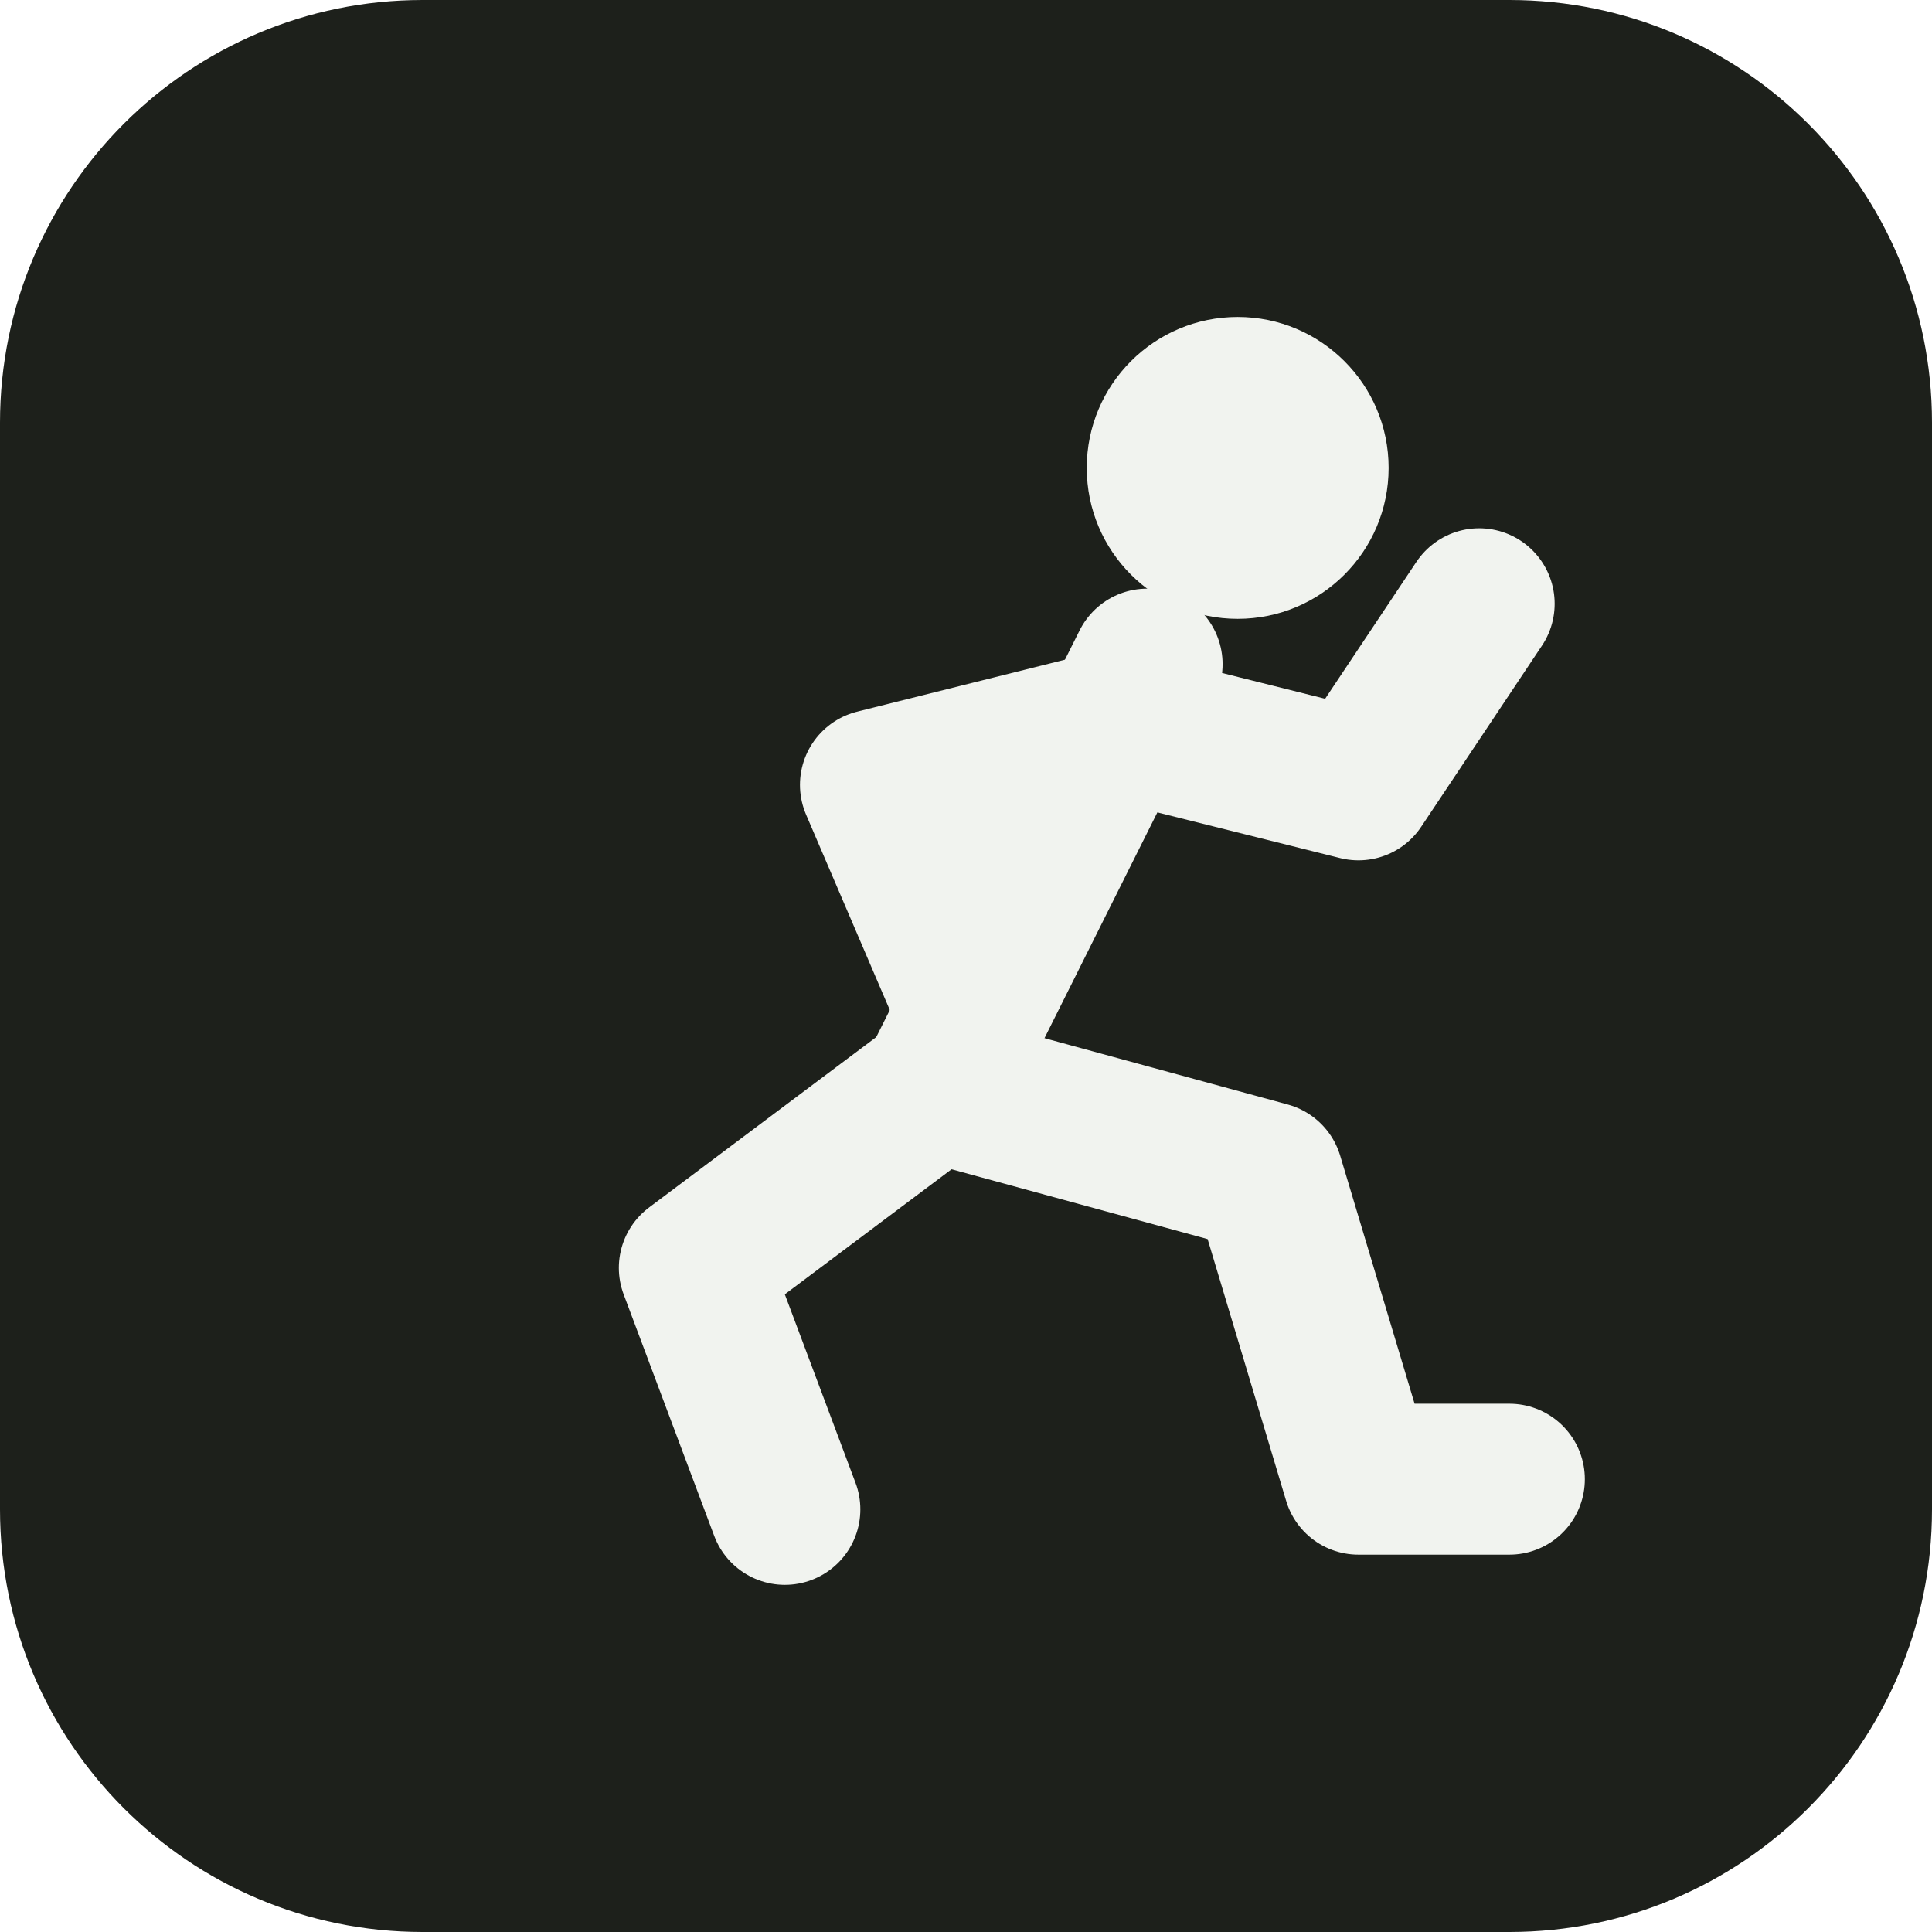
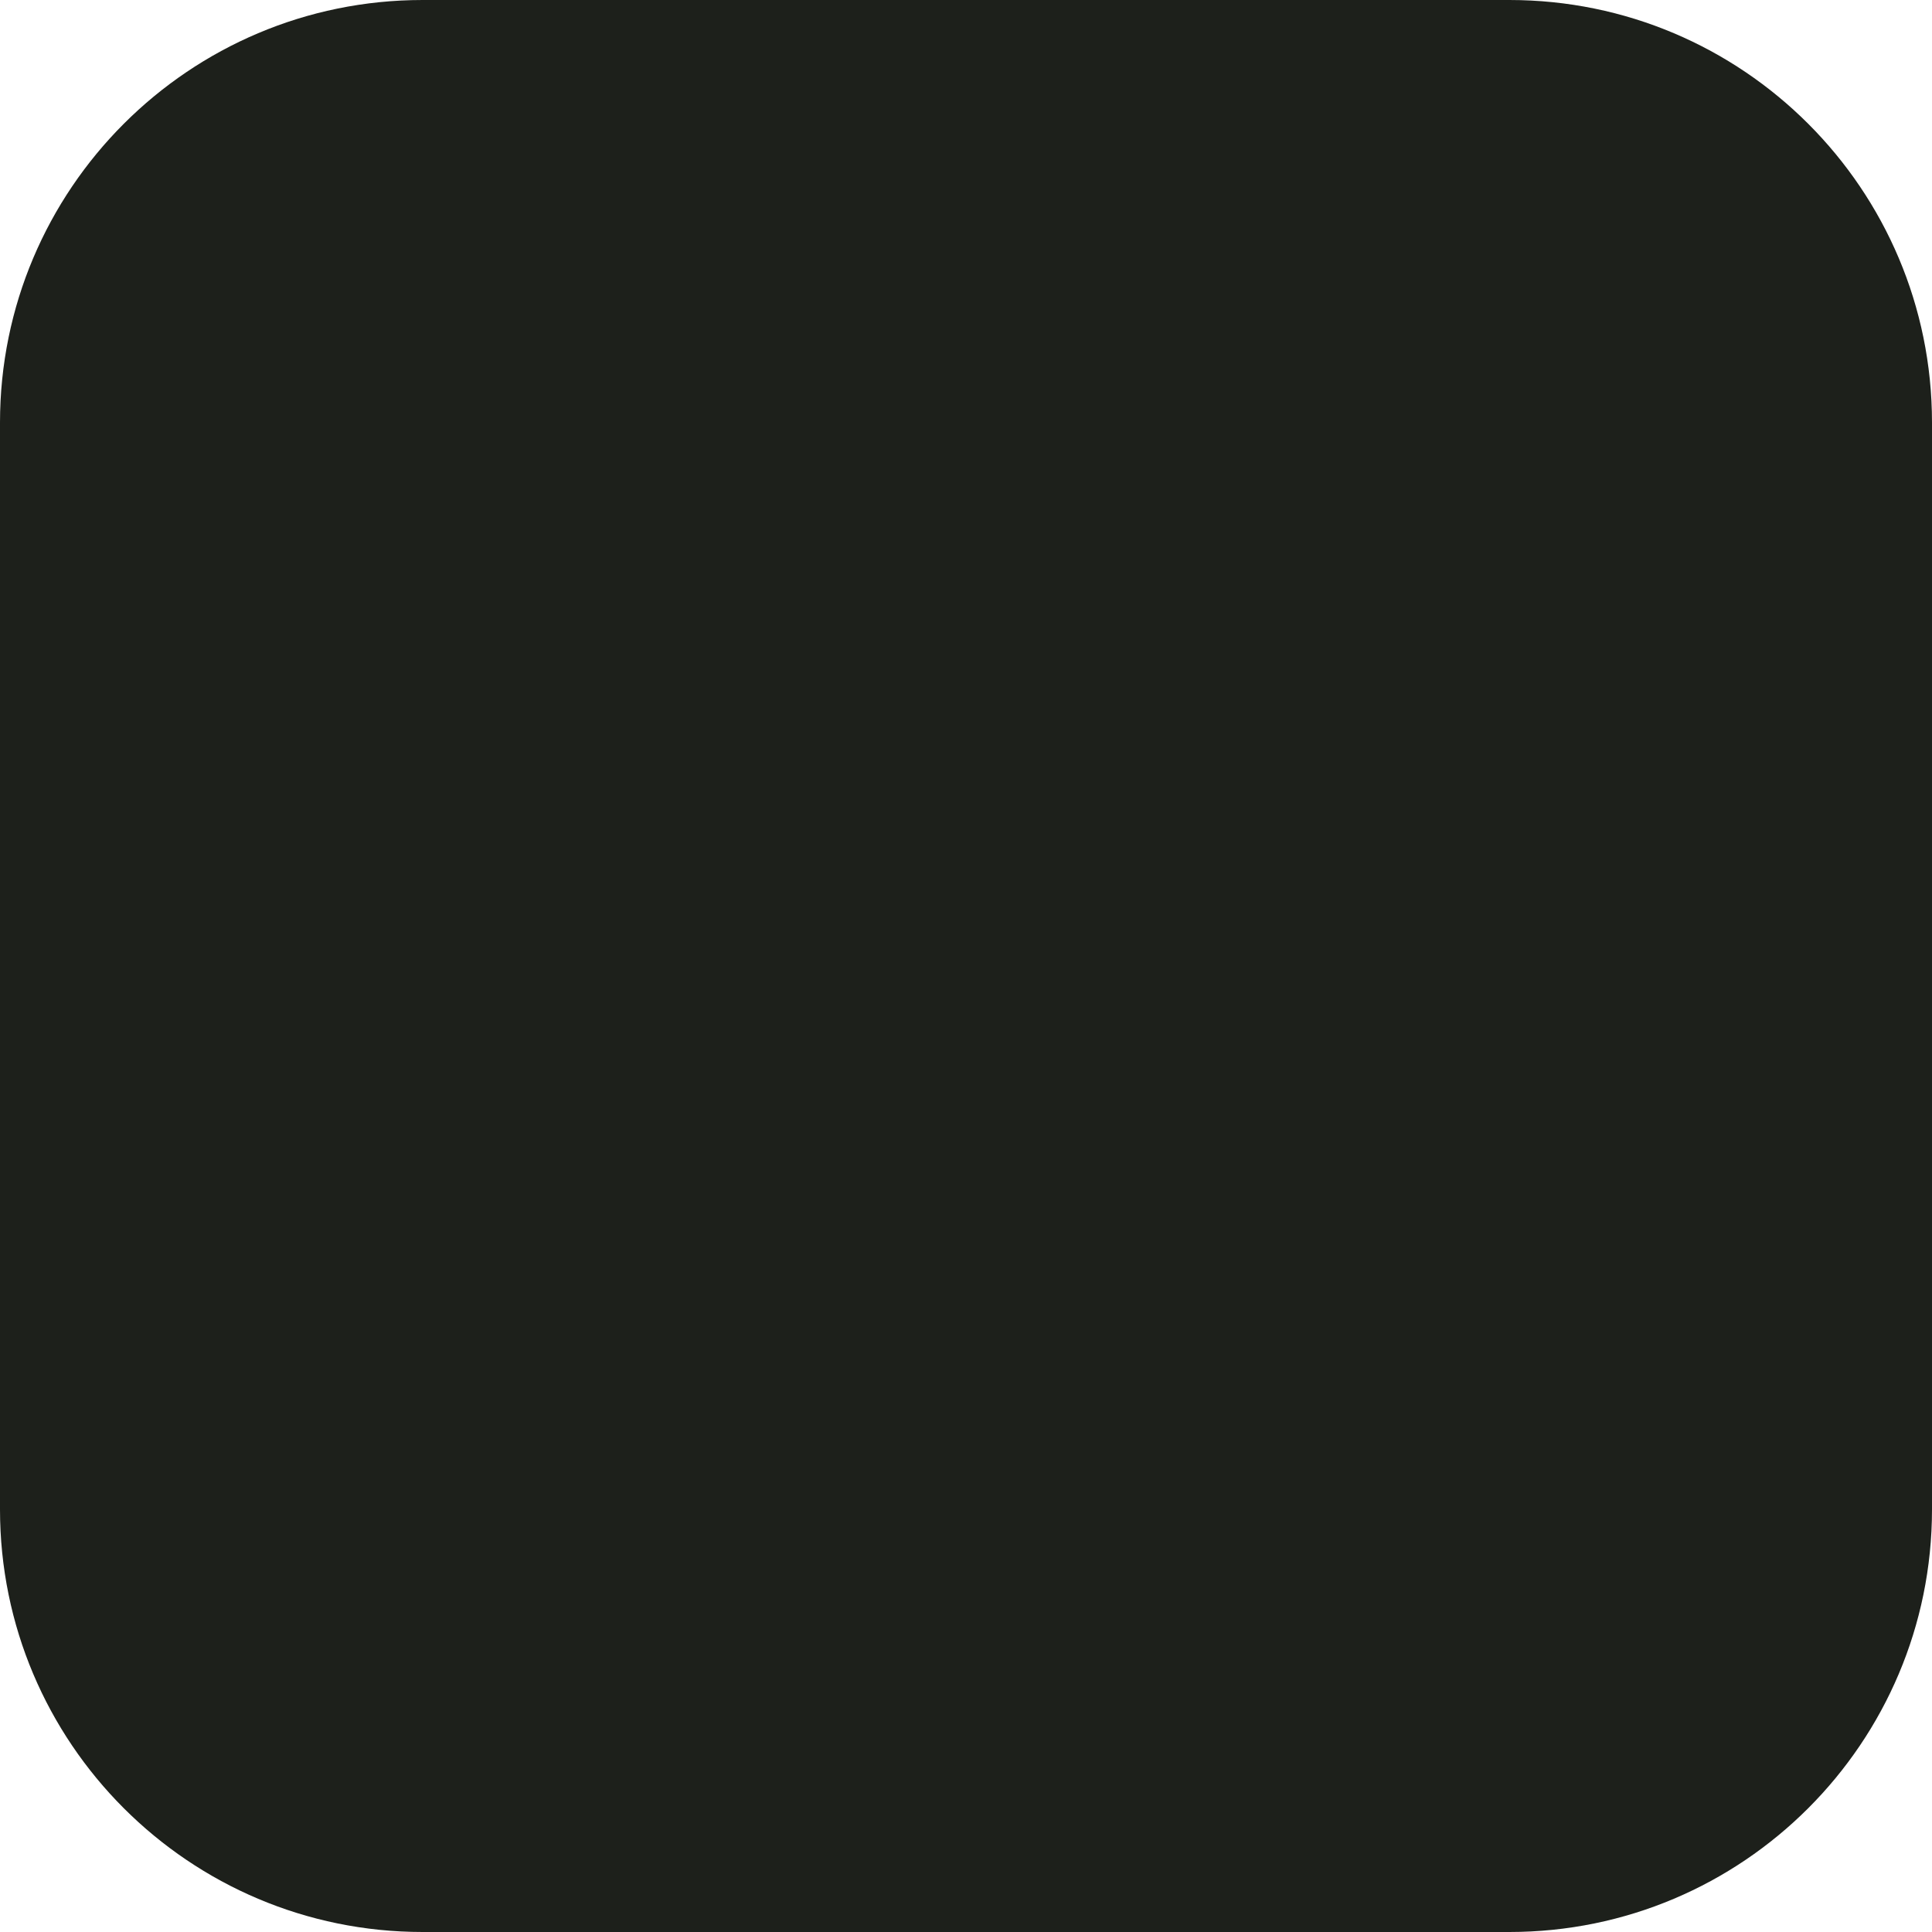
<svg xmlns="http://www.w3.org/2000/svg" viewBox="0 0 64 64" width="512" height="512">
  <rect width="64" height="64" rx="14" fill="#1d201b" />
-   <circle cx="41" cy="15.5" r="5" fill="#f1f3ef" />
-   <g fill="none" stroke="#f1f3ef" stroke-width="5" stroke-linecap="round" stroke-linejoin="round">
-     <path d="M38 22 L31 36" />
-     <path d="M37 24 L45 26 L49 20" />
-     <path d="M37 24 L29 26 L32 33" />
-     <path d="M31 36 L42 39 L45 49 L50 49" />
-     <path d="M31 36 L23 42 L26 50" />
-   </g>
</svg>
